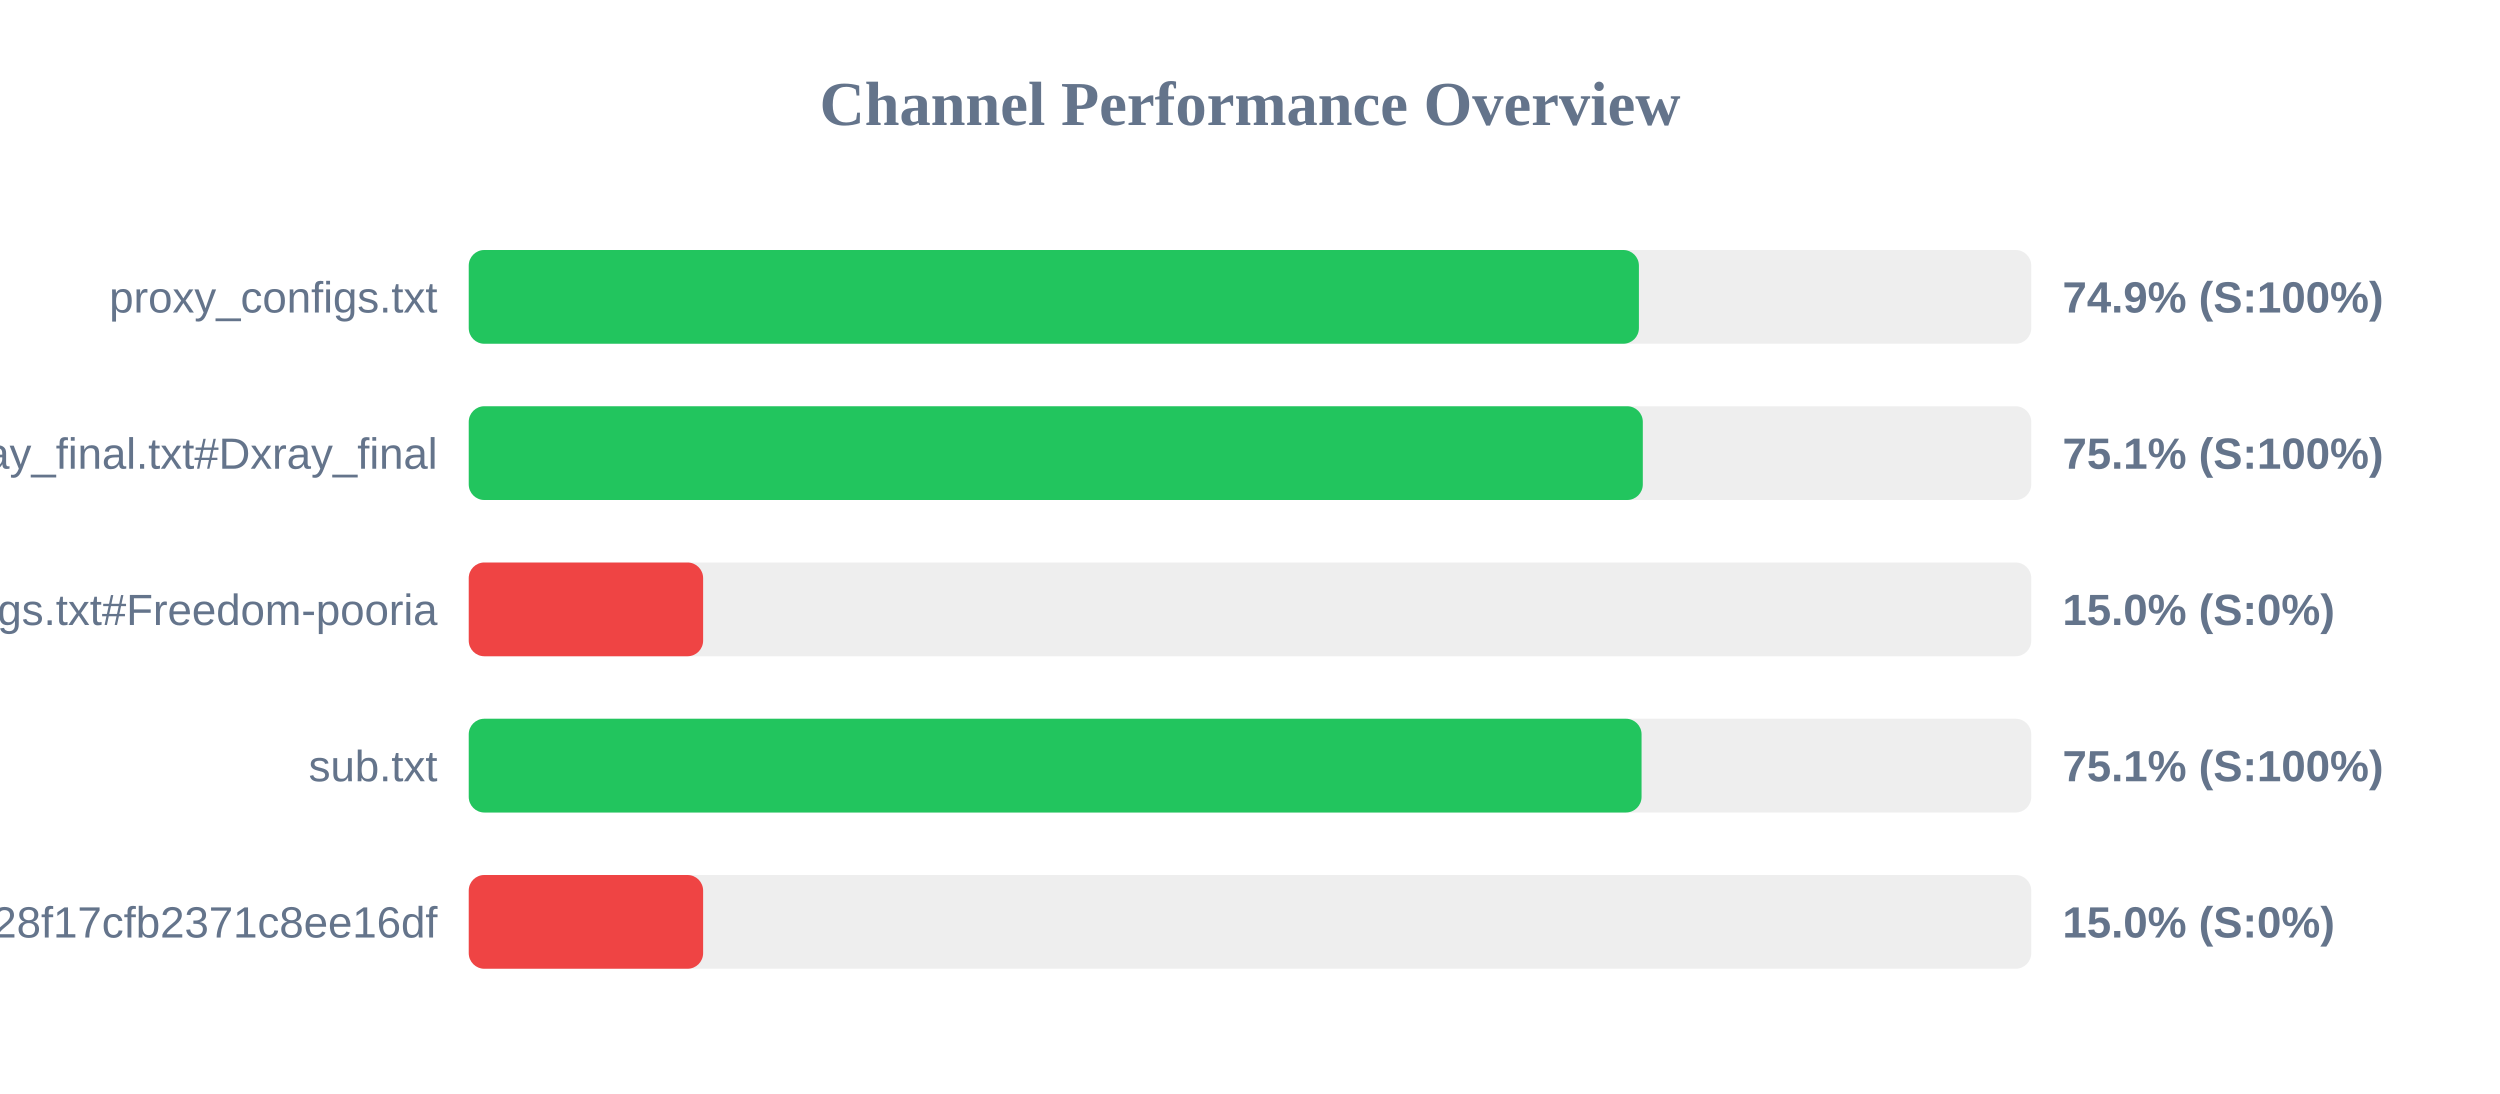
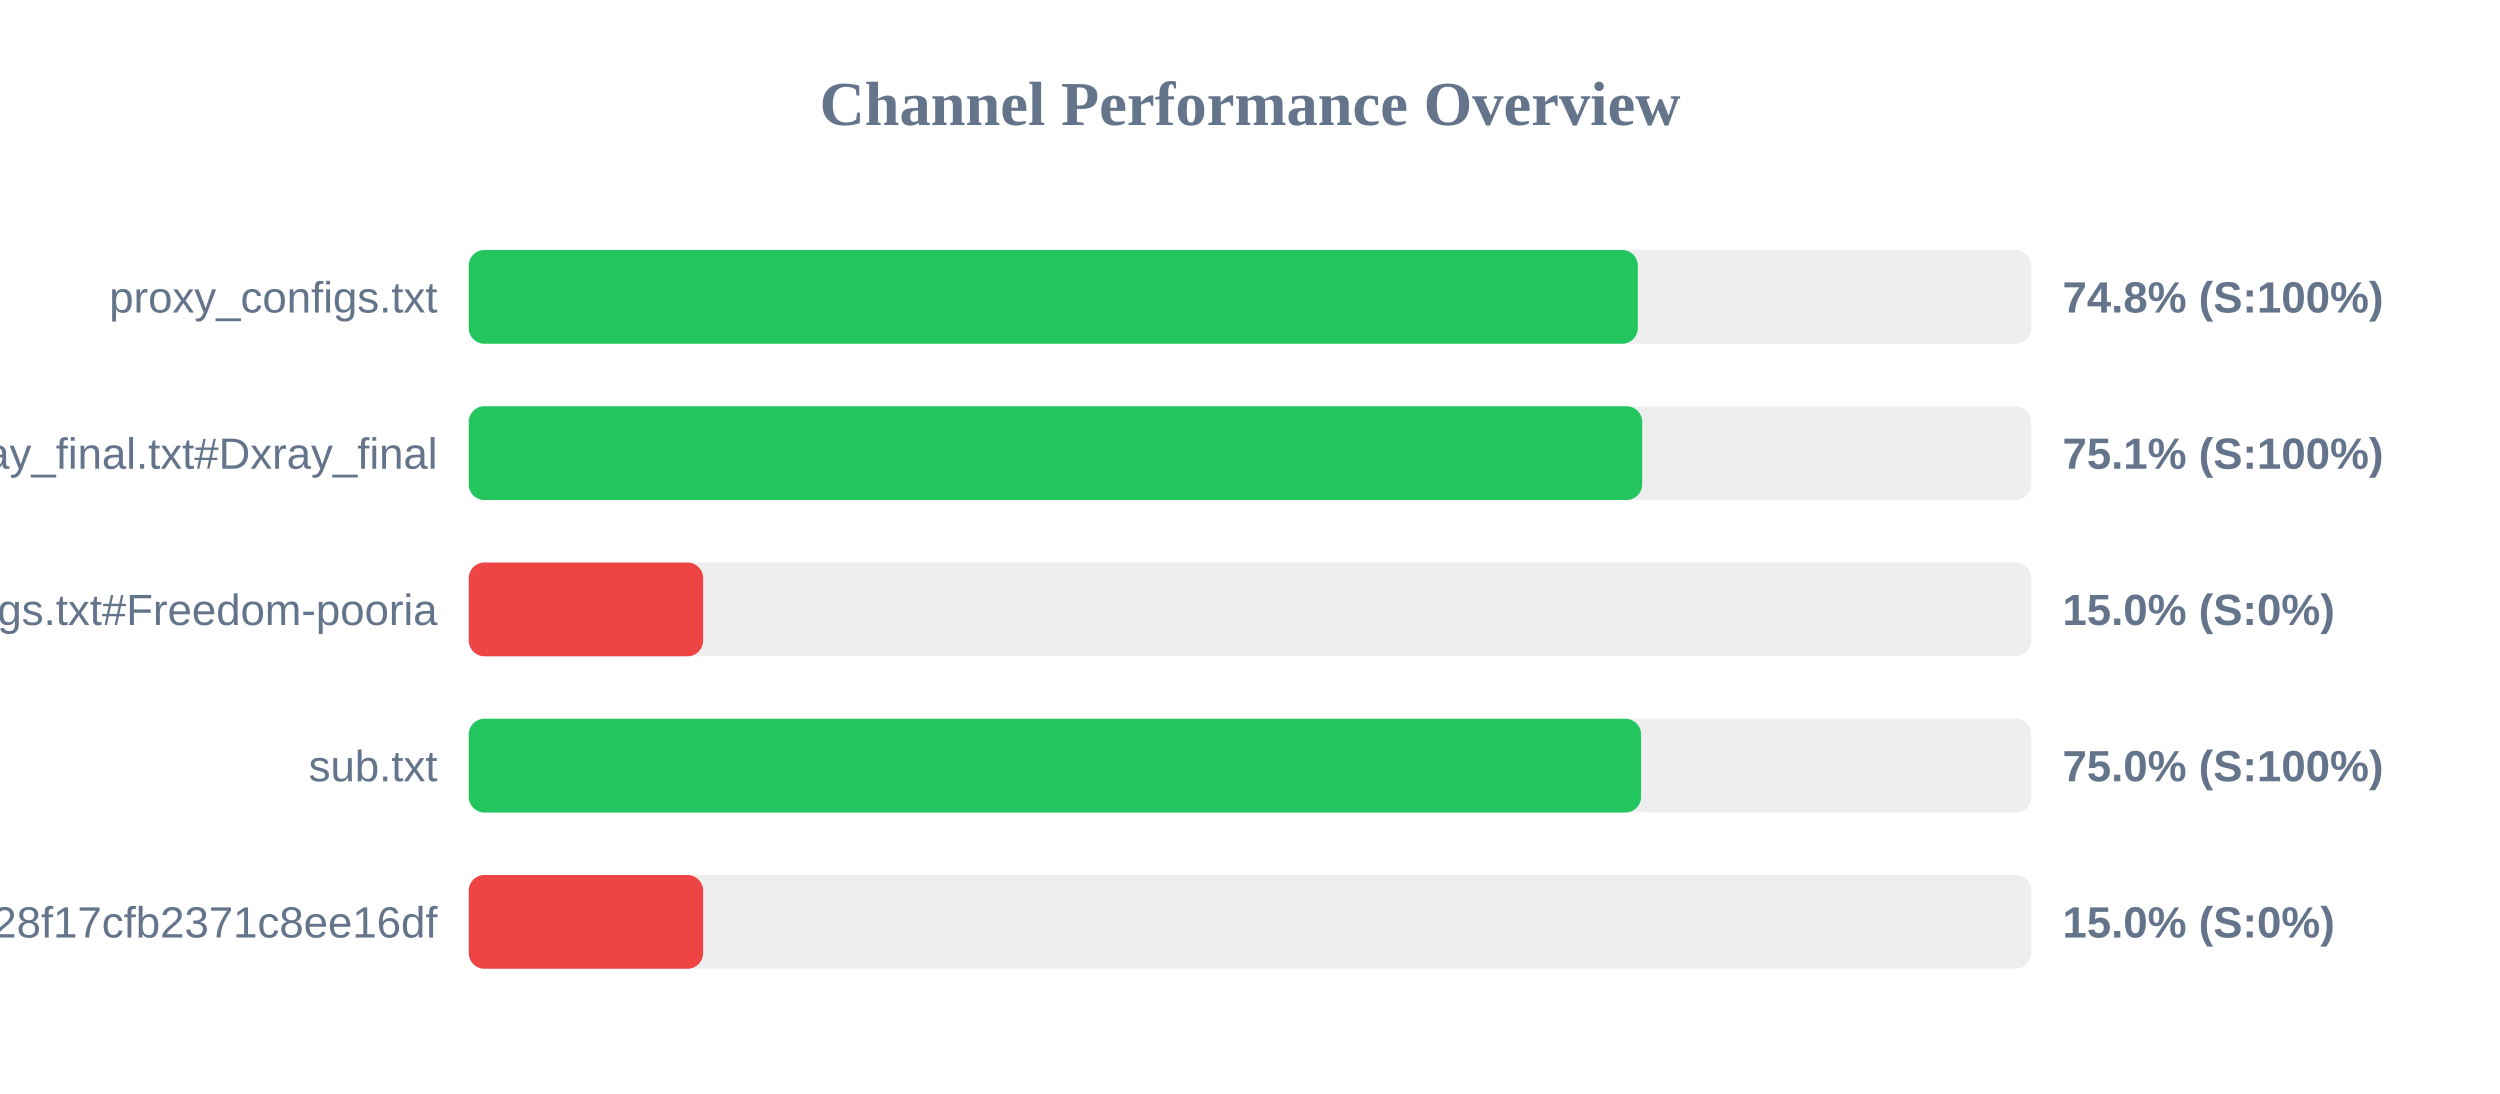
<svg xmlns="http://www.w3.org/2000/svg" width="800" height="350" version="1.1">
  <style>
        .row { font: 14px Arial; fill: #64748b; }
        .score { font: bold 14px Arial; fill: #64748b; }
    </style>
  <text x="400" y="40" text-anchor="middle" font-size="20px" font-weight="bold" fill="#64748b">Channel Performance Overview</text>
  <rect x="150" y="80" width="500" height="30" fill="#eee" rx="5" />
-   <rect x="150" y="80" width="374.45" height="30" fill="#22c55e" rx="5" />
+   <rect x="150" y="80" width="374.1" height="30" fill="#22c55e" rx="5" />
  <text x="140" y="100" text-anchor="end" class="row">proxy_configs.txt</text>
-   <text x="660" y="100" text-anchor="start" class="score">74.9% (S:100%)</text>
+   <text x="660" y="100" text-anchor="start" class="score">74.8% (S:100%)</text>
  <rect x="150" y="130" width="500" height="30" fill="#eee" rx="5" />
-   <rect x="150" y="130" width="375.7" height="30" fill="#22c55e" rx="5" />
+   <rect x="150" y="130" width="375.5" height="30" fill="#22c55e" rx="5" />
  <text x="140" y="150" text-anchor="end" class="row">xray_final.txt#Dxray_final</text>
  <text x="660" y="150" text-anchor="start" class="score">75.1% (S:100%)</text>
  <rect x="150" y="180" width="500" height="30" fill="#eee" rx="5" />
  <rect x="150" y="180" width="75.0" height="30" fill="#ef4444" rx="5" />
  <text x="140" y="200" text-anchor="end" class="row">v2ray_configs.txt#Freedom-pooria</text>
  <text x="660" y="200" text-anchor="start" class="score">15.0% (S:0%)</text>
  <rect x="150" y="230" width="500" height="30" fill="#eee" rx="5" />
-   <rect x="150" y="230" width="375.3" height="30" fill="#22c55e" rx="5" />
+   <rect x="150" y="230" width="375.15" height="30" fill="#22c55e" rx="5" />
  <text x="140" y="250" text-anchor="end" class="row">sub.txt</text>
-   <text x="660" y="250" text-anchor="start" class="score">75.1% (S:100%)</text>
+   <text x="660" y="250" text-anchor="start" class="score">75.0% (S:100%)</text>
  <rect x="150" y="280" width="500" height="30" fill="#eee" rx="5" />
  <rect x="150" y="280" width="75.0" height="30" fill="#ef4444" rx="5" />
  <text x="140" y="300" text-anchor="end" class="row">?token=fedfed7b41b828f17cfb2371c8ee16df</text>
  <text x="660" y="300" text-anchor="start" class="score">15.0% (S:0%)</text>
</svg>
